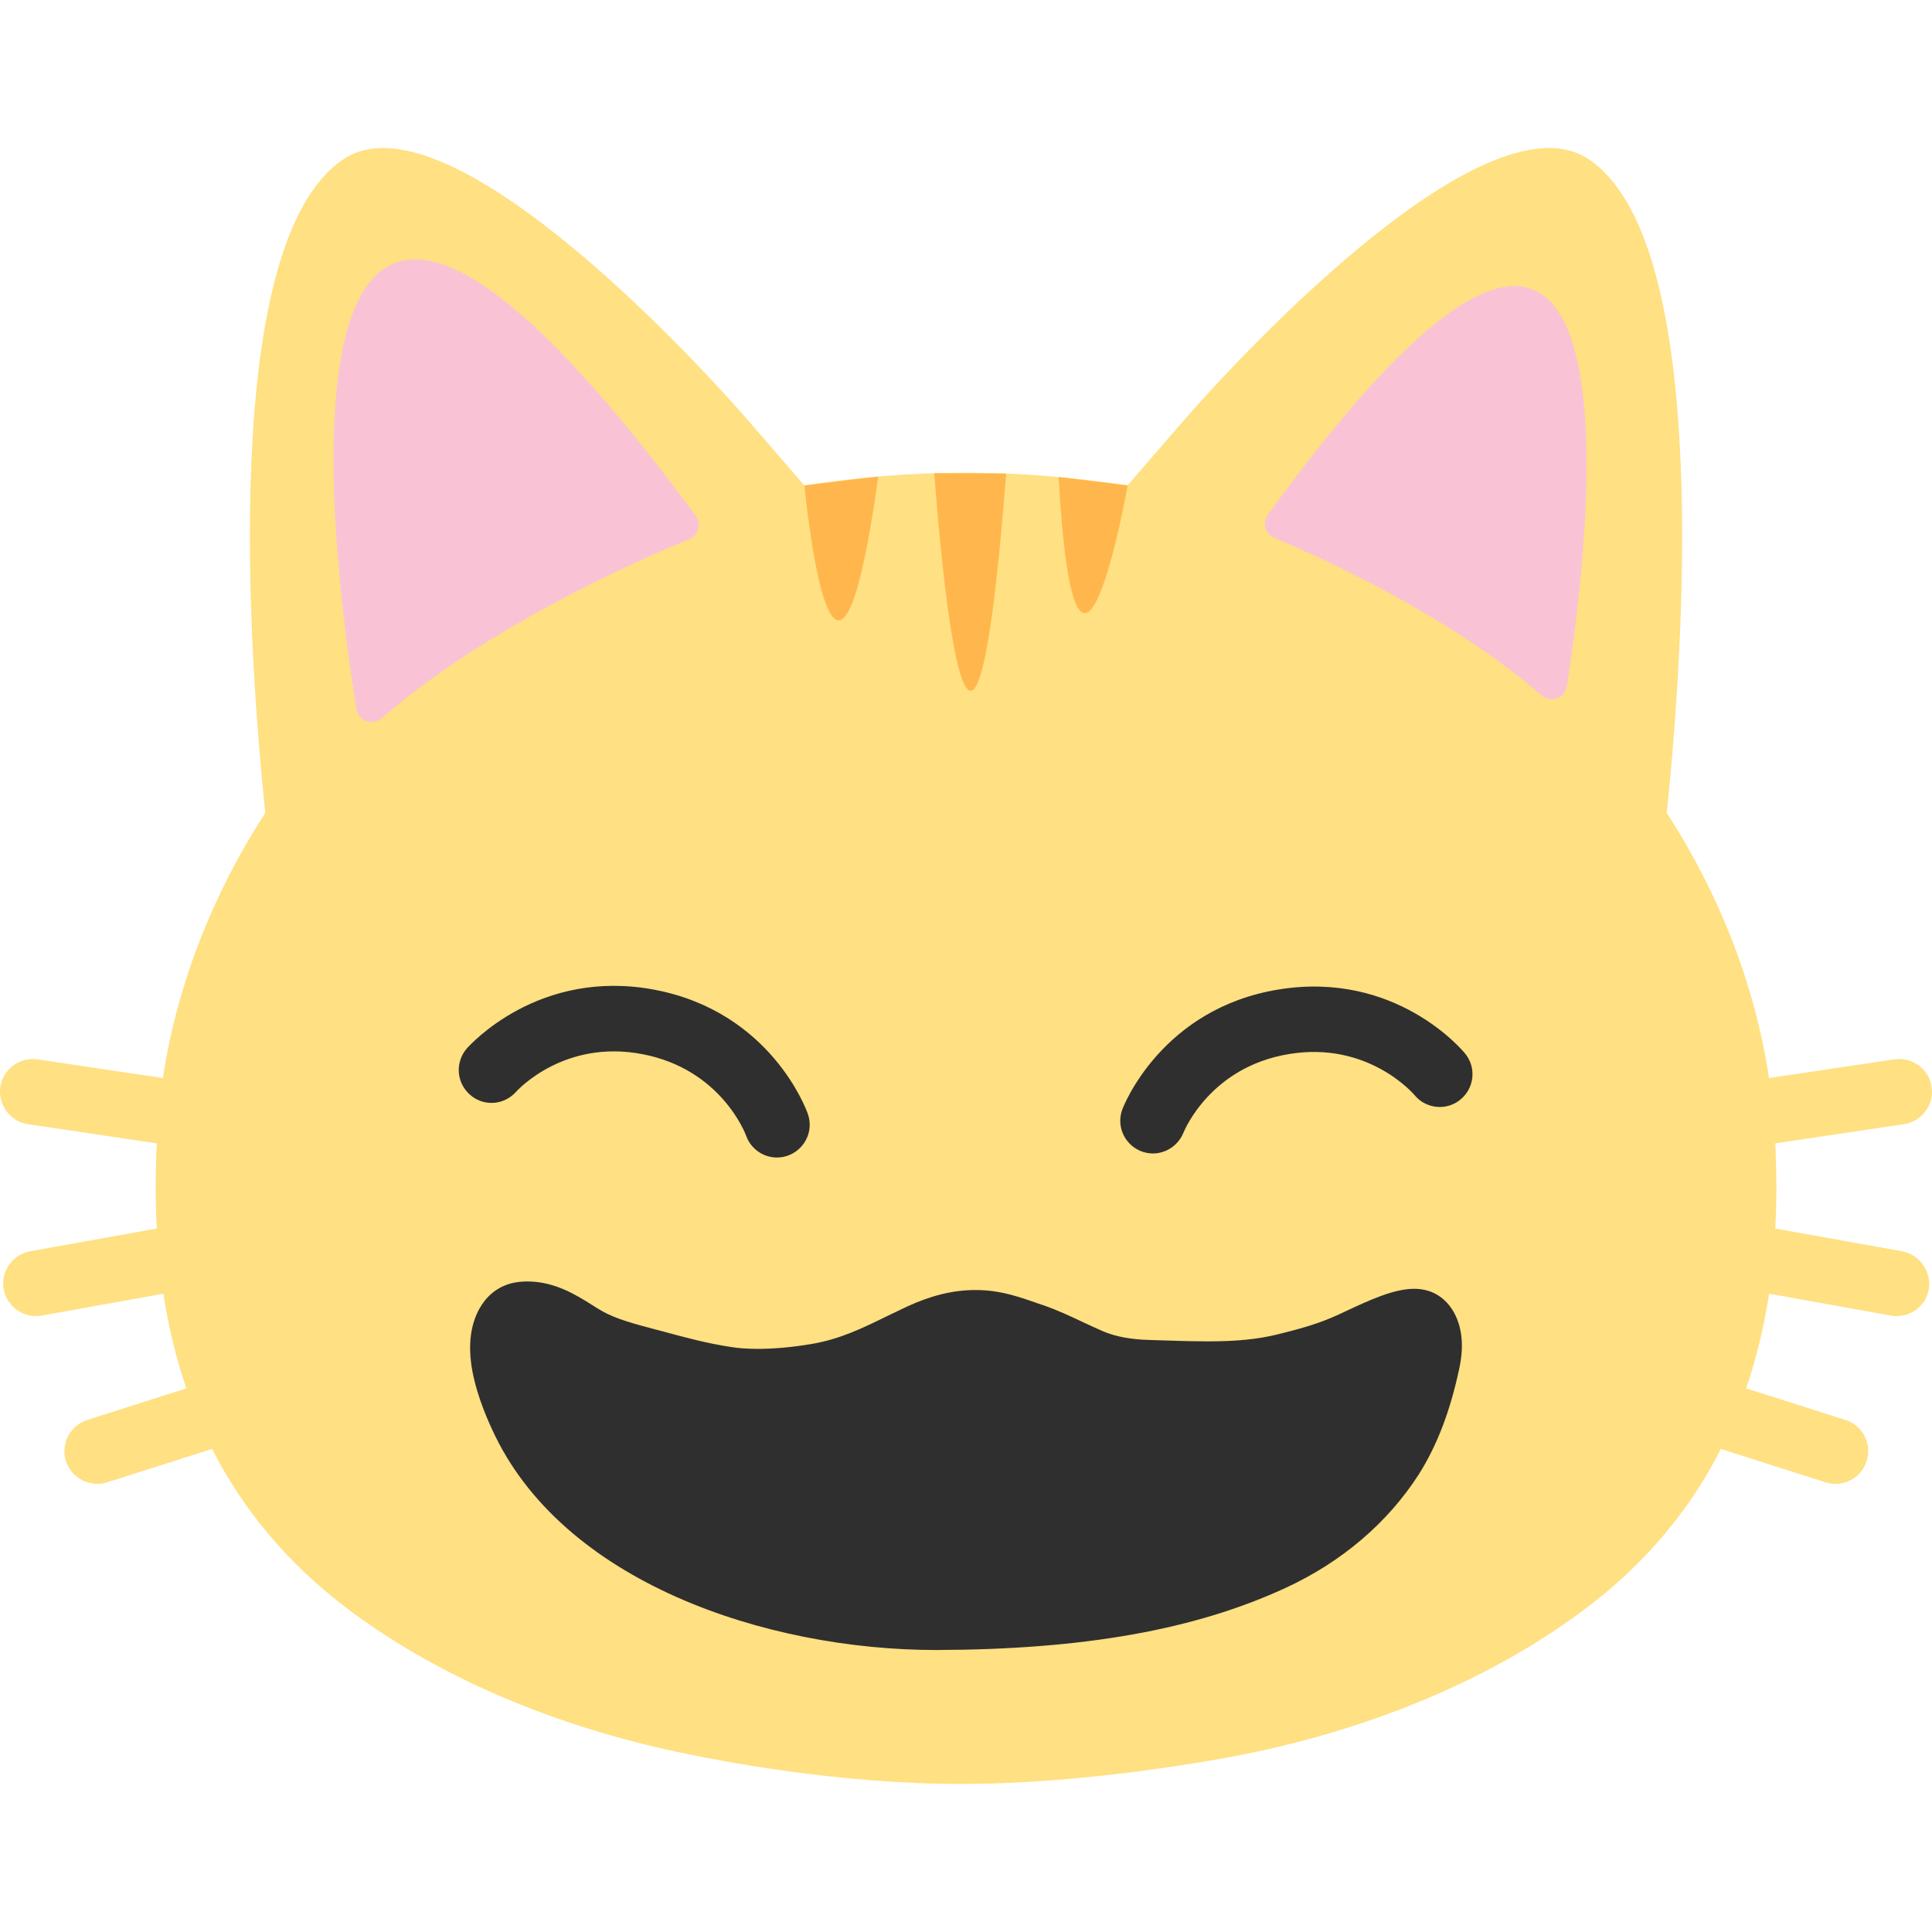
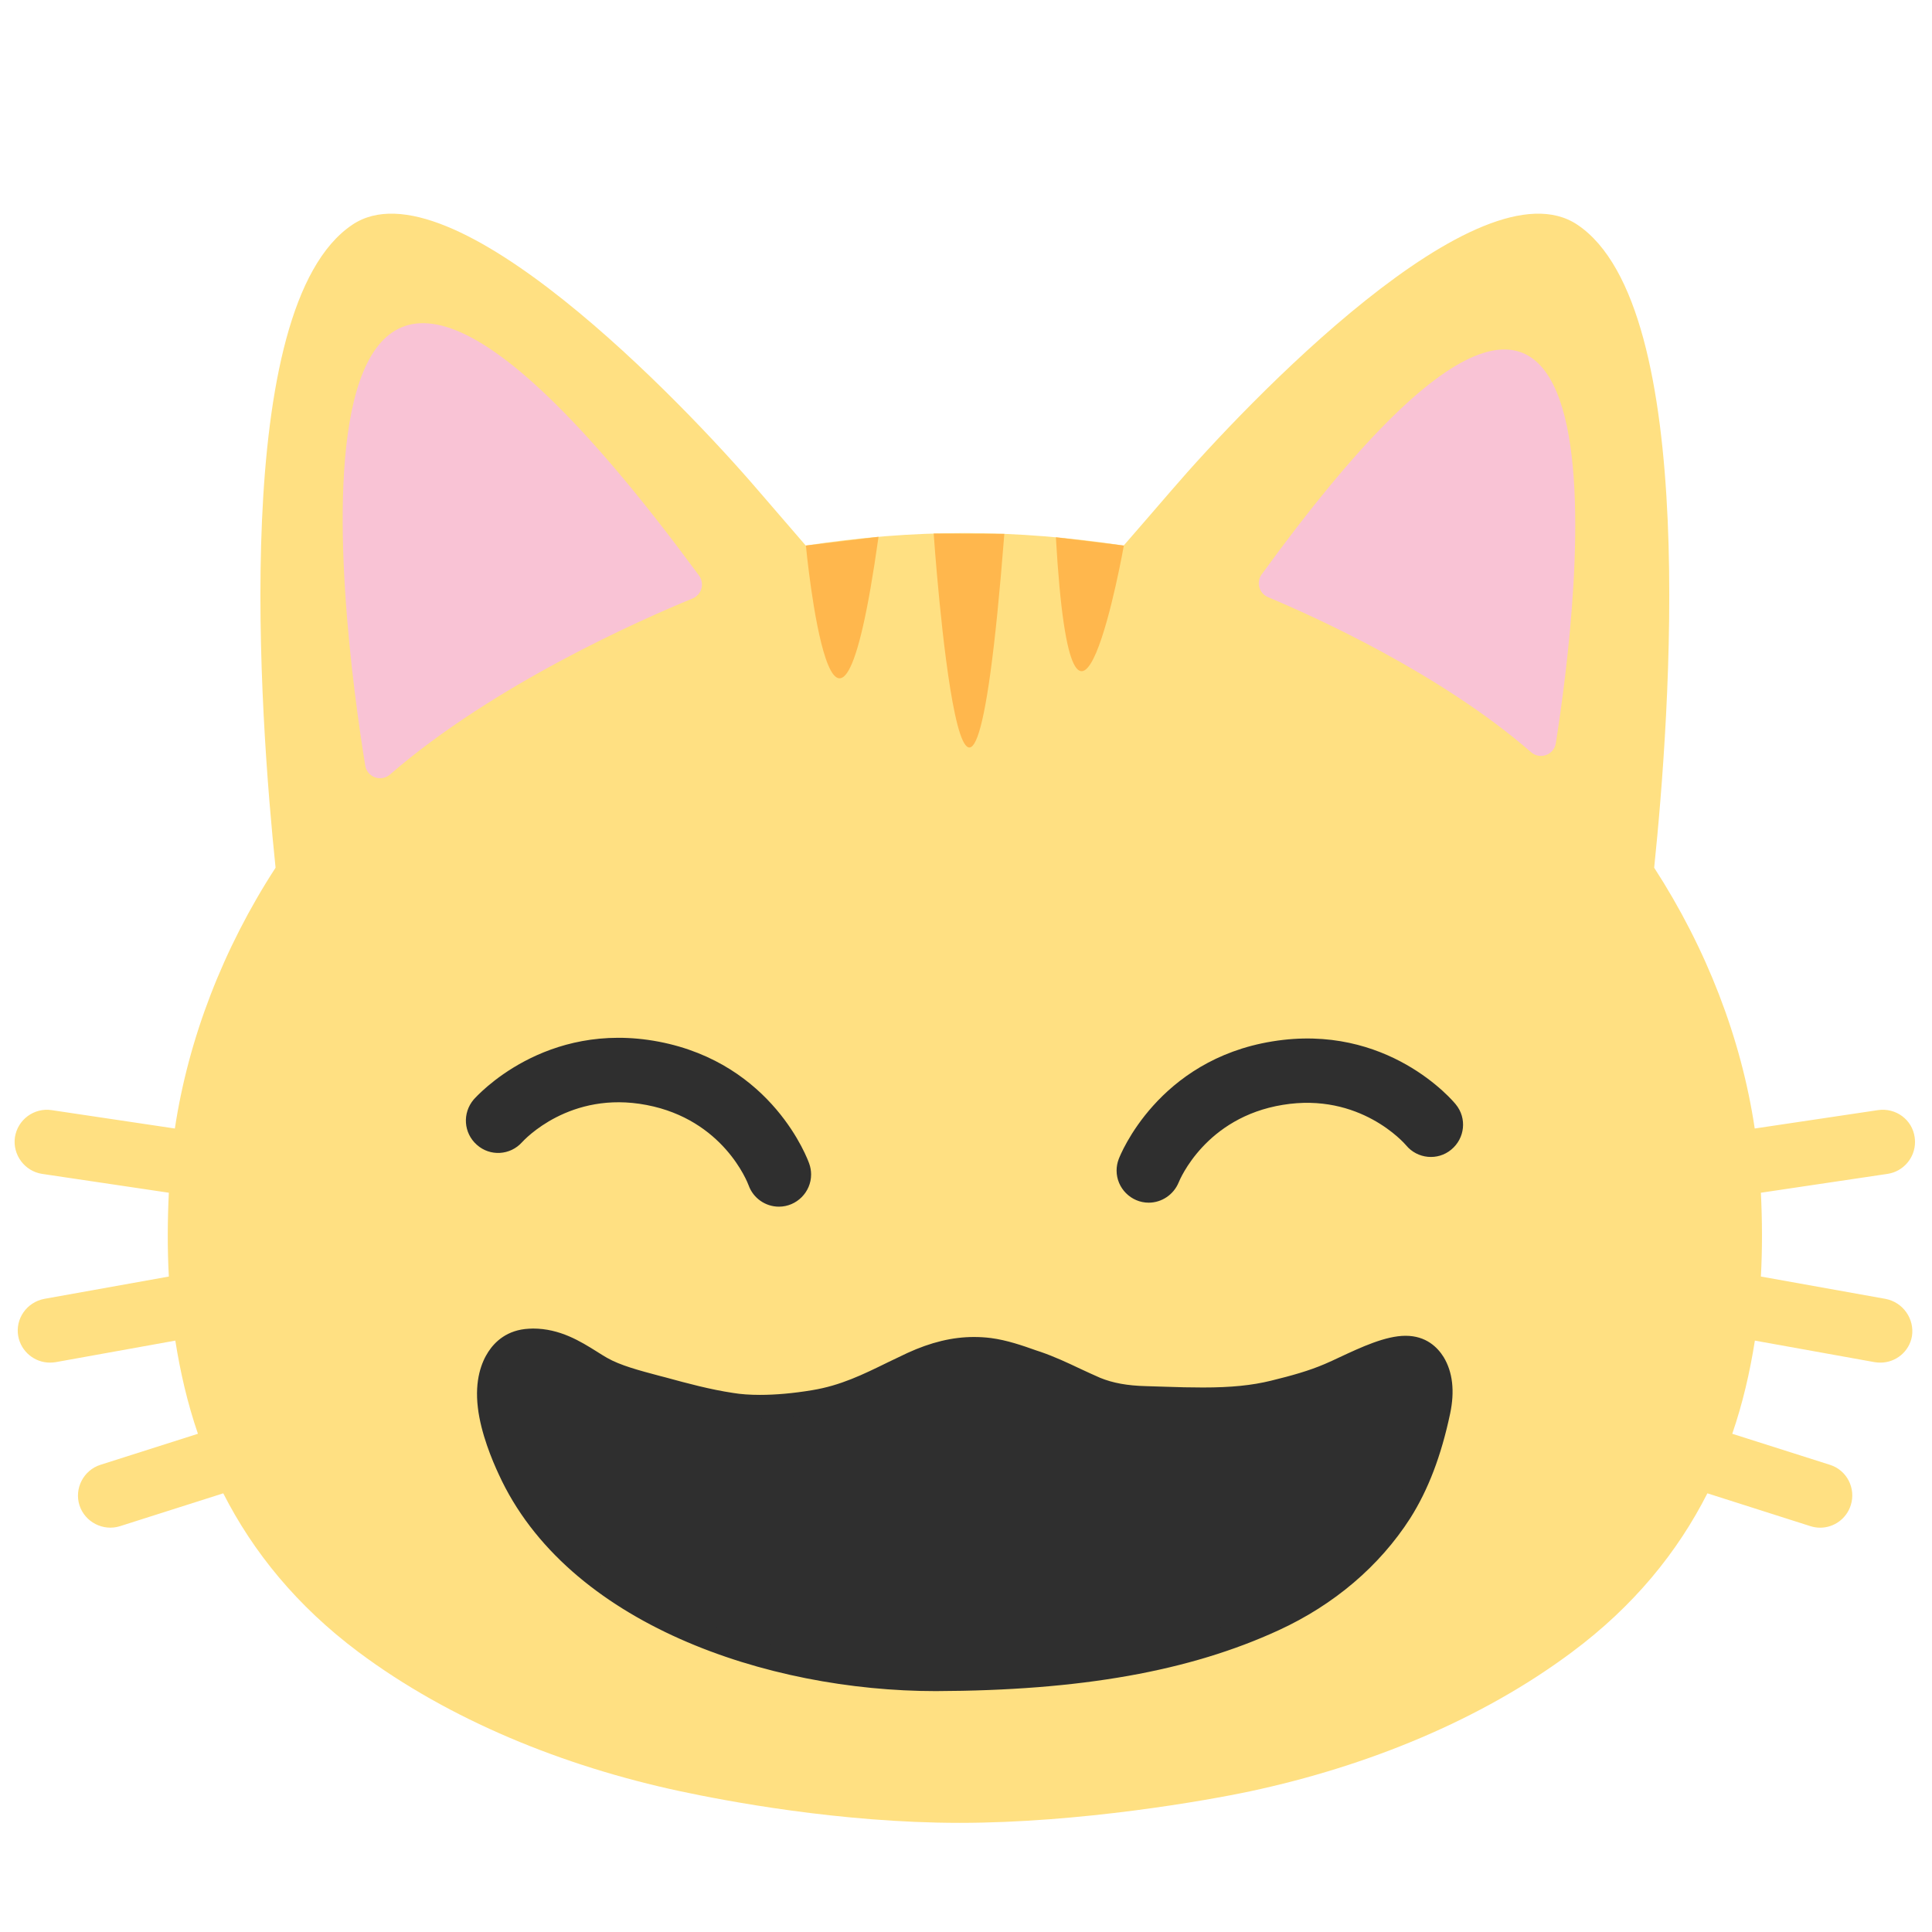
- <svg xmlns="http://www.w3.org/2000/svg" clip-rule="evenodd" fill-rule="evenodd" stroke-linejoin="round" stroke-miterlimit="2" version="1.1" viewBox="0 0 128 128" xml:space="preserve">
-   <g transform="matrix(.24368 0 0 .24368 -.98324 -4.5835)">
-     <rect x="124.68" y="263.79" width="283.97" height="80" fill="#2f2f2f" fill-rule="nonzero" />
-     <path d="m314.33 331.83c1.042 0.417 2.125 0.625 3.25 0.625 3.542 0 6.875-2.166 8.292-5.625 0.292-0.75 7.417-17.958 28.792-21.416 21.333-3.5 33.625 10.583 34.041 11.166 3.125 3.834 8.75 4.334 12.5 1.209 2.063-1.685 3.261-4.211 3.261-6.874 0-2.051-0.71-4.04-2.011-5.626-0.75-0.959-18.916-22.584-50.666-17.417-31.667 5.125-42.084 31.417-42.5 32.542-1.744 4.514 0.53 9.664 5.041 11.416zm-170-16.166c0.542-0.584 13.167-14.334 34.417-10.292 21.167 4.083 27.875 21.333 28.208 22.208 1.292 3.625 4.709 5.875 8.375 5.875h0.011c4.873 0 8.883-4.01 8.883-8.883 0-1.02-0.175-2.032-0.519-2.992-0.375-1.125-10.083-27.666-41.583-33.708-31.542-5.958-50.333 15.083-51.167 16-3.166 3.708-2.75 9.25 0.875 12.458 3.667 3.334 9.25 2.959 12.5-0.666z" fill="none" />
-     <path d="m521.12 359-34.417-6.167c0.417-7.666 0.375-15.416 0-23.166l35-5.209c4.346-0.644 7.598-4.414 7.598-8.808 0-0.44-0.032-0.881-0.098-1.317-0.666-4.875-5.208-8.208-10.125-7.5l-34.083 5.084c-3.708-24.917-13.333-49.75-27.792-72.084 4.334-41.75 12.709-154.96-21.208-177.71-27.083-18.167-91.5 49.292-112.25 73.458-4.792 5.584-9.167 10.584-13.167 15.209-14.5-2.209-29.25-3.459-43.958-3.459-14.667 0-29.417 1.209-43.917 3.459-4-4.625-8.333-9.625-13.125-15.209-20.75-24.208-85.208-91.625-112.21-73.458-33.958 22.792-25.542 136-21.208 177.71-14.5 22.334-24.084 47.209-27.834 72.084l-34.083-5.084c-4.833-0.708-9.375 2.625-10.125 7.5-0.692 4.829 2.679 9.381 7.5 10.125l35.042 5.209c-0.375 7.75-0.417 15.5 0 23.166l-34.417 6.167c-4.833 0.917-8.083 5.5-7.208 10.333 0.779 4.203 4.475 7.284 8.75 7.292 0.5 0 1.041-0.042 1.583-0.125l33.083-5.958c1.375 8.75 3.375 17.375 6.25 25.75l-26.958 8.583c-4.647 1.48-7.258 6.516-5.792 11.167 1.499 4.652 6.547 7.26 11.209 5.791l28.541-9.083c8.25 16.208 20.334 31.125 37.375 43.875 25.167 18.792 56.584 31.542 88.875 38.458 12.292 2.625 44.042 8.75 77.292 8.75 33.292 0 68.125-6.125 80.417-8.75 32.291-6.916 63.666-19.666 88.833-38.458 17.125-12.75 29.167-27.625 37.417-43.875l28.5 9.083c0.866 0.275 1.77 0.416 2.679 0.416 3.859 0 7.293-2.524 8.446-6.207 1.5-4.667-1.084-9.709-5.75-11.167l-27-8.583c2.875-8.375 4.875-17 6.25-25.75l33.125 5.958c0.5 0.083 1.041 0.125 1.583 0.125 4.208 0 7.958-3 8.708-7.292 0.75-4.791-2.458-9.416-7.333-10.333zm-211.92-38.625c0.417-1.125 10.834-27.417 42.5-32.542 31.75-5.166 49.917 16.459 50.667 17.417 3.125 3.792 2.542 9.375-1.25 12.5-3.75 3.125-9.375 2.583-12.5-1.208-0.458-0.542-12.75-14.667-34.042-11.167-21.375 3.458-28.5 20.708-28.791 21.417-1.417 3.458-4.75 5.625-8.292 5.625h-1e-3c-4.869 0-8.875-4.007-8.875-8.875 0-1.083 0.198-2.156 0.584-3.167zm-178.29-16.458c0.833-0.917 19.625-22 51.166-16 31.542 6.041 41.209 32.625 41.584 33.708 0.344 0.963 0.521 1.977 0.521 3 0 4.88-4.016 8.896-8.896 8.896-3.748 0-7.112-2.368-8.375-5.896-0.334-0.917-7.042-18.167-28.209-22.208-21.25-4.084-33.875 9.708-34.416 10.291-3.25 3.625-8.834 4-12.5 0.709-3.667-3.25-4.042-8.75-0.875-12.5z" fill="#ffe082" fill-rule="nonzero" />
-     <path d="m222.75 150.79s7.946 84.154 20.071-2.421m67.804 2.421s-14.092 79.641-18.783-2.292m-33.775-1.029s9.166 133 19.529 0.087" fill="#ffb74d" />
-     <path d="m107.83 214.04c-1.126 1.014-2.713 1.335-4.144 0.838s-2.478-1.734-2.732-3.227c-6.474-39.864-30.515-219.36 92.258-52.555 0.765 1.041 1.004 2.377 0.647 3.618s-1.269 2.247-2.469 2.722c-14.067 5.77-54.826 23.709-83.56 48.604zm315.3-6.176c1.126 1.021 2.72 1.345 4.155 0.845s2.482-1.744 2.731-3.244c5.9-37.341 25.939-194.46-81.303-46.697-0.752 1.037-0.985 2.363-0.632 3.594 0.353 1.232 1.254 2.232 2.441 2.713 12.746 5.337 47.608 21.059 72.608 42.789z" fill="#f9c3d5" />
-     <path d="m147.32 377.88c6.816 0 11.904 4.208 16.925 7.083 4.725 2.75 10.708 4.292 16.362 5.75 6.888 1.834 13.804 3.75 20.988 4.875 2.762 0.417 5.587 0.584 8.479 0.584 5.258 0 10.579-0.584 15.5-1.417 10.975-1.792 18.992-6.583 28.204-10.875 4.654-2.167 9.775-3.75 15.396-3.75 1.266 0 2.529 0.083 3.825 0.25 4.158 0.542 8.55 2.167 12.337 3.5 5.555 1.958 10.709 4.75 16.067 7.042 4.721 1.958 9.742 2.666 15.167 2.833 5.25 0.125 10.575 0.375 15.896 0.375 6.916 0 13.733-0.417 20.454-2.083 5.583-1.375 10.941-2.834 16.029-5.042 5.887-2.583 14.366-7.208 19.521-7.208 3.425 0 5.354 2.041 4.091 8.125-1.762 8.416-4.521 17.208-9.446 24.958-7.116 11.125-18.291 21-32.591 27.583-27.571 12.709-59.763 16.084-91.758 16.167h-0.134c-48.854 0-97.612-19.875-113.44-54.667-1.134-2.458-3.992-9-4.659-14.625-0.596-4.958 0.534-9.291 6.021-9.541 0.233 0.083 0.5 0.083 0.767 0.083m0-10.667-1.1 0.042c-6.055 0.292-9.446 3.625-11.242 6.375-1.829 2.792-3.825 7.75-2.892 15.458 0.834 7.084 3.959 14.542 5.75 18.375 18.859 41.375 74.267 59.959 120.8 59.959 40.108-0.125 70.208-5.5 94.817-16.834 15.3-7.041 27.837-17.708 36.321-30.916 4.987-7.875 8.579-17.292 11.041-28.917 1.329-6.292 0.696-11.542-1.796-15.667-1.666-2.666-4.825-5.875-10.512-5.875-5.554 0-12.304 3.167-18.292 5.959-1.395 0.666-2.758 1.291-4.025 1.833-4.354 1.875-9.112 3.208-14.896 4.625-5.258 1.292-11.041 1.875-18.791 1.875-3.459 0-6.917-0.083-10.375-0.208l-5.359-0.167c-5.187-0.125-9.208-0.875-12.666-2.292-1.834-0.791-3.696-1.666-5.592-2.541-3.425-1.625-6.983-3.292-10.842-4.625l-1.262-0.417c-3.758-1.333-8.05-2.833-12.504-3.417-1.567-0.198-3.146-0.295-4.725-0.291-5.917 0-11.904 1.458-18.359 4.416-1.829 0.875-3.591 1.709-5.32 2.542-7.05 3.458-13.167 6.458-21.05 7.75-5.259 0.875-10.113 1.292-14.405 1.292-2.691 0-5.22-0.167-7.45-0.542-6.316-0.958-12.404-2.583-18.791-4.333l-1.459-0.375c-5.625-1.5-10.875-2.875-14.57-5-0.963-0.542-1.863-1.125-2.792-1.709-4.525-2.833-10.208-6.375-17.658-6.375z" fill="#2f2f2f" fill-rule="nonzero" />
-     <path d="m145.83 374.02c-5.154-0.3-9.346 6.125-8.583 12.375 1.125 9.237 4.833 17.741 9.271 25.133 10.525 16.604 25.929 26.975 41.508 34.35 20.929 9.604 43.25 13.917 65.471 14.675 30.333 0.167 61.117-1.896 90.304-13.016 15.846-6.042 31.483-15.963 41.946-32.5 5.254-8.392 8.683-18.521 10.237-28.971 0.721-3.967-1.15-7.846-3.883-9.742-5.813-1.162-11.567 0.996-16.95 3.558-12.425 5.85-25.446 10.171-38.817 10.009-9.629 0.071-19.241 0.291-28.841-1.217-9.134-2.75-17.7-7.879-26.867-10.529-6.333-2.175-13.083-2.358-19.542-1.029-11.587 3.291-22.154 10.941-33.966 13.237-8.488 1.667-17.167 2.071-25.729 1.15-10.281-1.987-20.436-4.576-30.413-7.754-7.783-2.812-14.608-9.896-23.021-9.679-0.708-0.029-1.416-0.063-2.125-0.05z" fill="#2f2f2f" fill-rule="nonzero" />
-   </g>
+ <svg xmlns="http://www.w3.org/2000/svg" width="100%" height="100%" viewBox="0 0 534 534" version="1.1" xml:space="preserve" style="fill-rule:evenodd;clip-rule:evenodd;stroke-linejoin:round;stroke-miterlimit:2;">
+   <rect x="124.683" y="263.792" width="283.967" height="80" style="fill:#2f2f2f;fill-rule:nonzero;" />
+   <path d="M314.333,331.833c1.042,0.417 2.125,0.625 3.25,0.625c3.542,0 6.875,-2.166 8.292,-5.625c0.292,-0.75 7.417,-17.958 28.792,-21.416c21.333,-3.5 33.625,10.583 34.041,11.166c3.125,3.834 8.75,4.334 12.5,1.209c2.063,-1.685 3.261,-4.211 3.261,-6.874c0,-2.051 -0.71,-4.04 -2.011,-5.626c-0.75,-0.959 -18.916,-22.584 -50.666,-17.417c-31.667,5.125 -42.084,31.417 -42.5,32.542c-1.744,4.514 0.53,9.664 5.041,11.416Zm-170,-16.166c0.542,-0.584 13.167,-14.334 34.417,-10.292c21.167,4.083 27.875,21.333 28.208,22.208c1.292,3.625 4.709,5.875 8.375,5.875c0.004,0 0.007,0 0.011,0c4.873,0 8.883,-4.01 8.883,-8.883c0,-1.02 -0.175,-2.032 -0.519,-2.992c-0.375,-1.125 -10.083,-27.666 -41.583,-33.708c-31.542,-5.958 -50.333,15.083 -51.167,16c-3.166,3.708 -2.75,9.25 0.875,12.458c3.667,3.334 9.25,2.959 12.5,-0.666Z" style="fill:none;fill-rule:nonzero;" />
+   <path d="M521.125,359l-34.417,-6.167c0.417,-7.666 0.375,-15.416 0,-23.166l35,-5.209c4.346,-0.644 7.598,-4.414 7.598,-8.808c0,-0.44 -0.032,-0.881 -0.098,-1.317c-0.666,-4.875 -5.208,-8.208 -10.125,-7.5l-34.083,5.084c-3.708,-24.917 -13.333,-49.75 -27.792,-72.084c4.334,-41.75 12.709,-154.958 -21.208,-177.708c-27.083,-18.167 -91.5,49.292 -112.25,73.458c-4.792,5.584 -9.167,10.584 -13.167,15.209c-14.5,-2.209 -29.25,-3.459 -43.958,-3.459c-14.667,0 -29.417,1.209 -43.917,3.459c-4,-4.625 -8.333,-9.625 -13.125,-15.209c-20.75,-24.208 -85.208,-91.625 -112.208,-73.458c-33.958,22.792 -25.542,136 -21.208,177.708c-14.5,22.334 -24.084,47.209 -27.834,72.084l-34.083,-5.084c-4.833,-0.708 -9.375,2.625 -10.125,7.5c-0.692,4.829 2.679,9.381 7.5,10.125l35.042,5.209c-0.375,7.75 -0.417,15.5 -0,23.166l-34.417,6.167c-4.833,0.917 -8.083,5.5 -7.208,10.333c0.779,4.203 4.475,7.284 8.75,7.292c0.5,0 1.041,-0.042 1.583,-0.125l33.083,-5.958c1.375,8.75 3.375,17.375 6.25,25.75l-26.958,8.583c-4.647,1.48 -7.258,6.516 -5.792,11.167c1.499,4.652 6.547,7.26 11.209,5.791l28.541,-9.083c8.25,16.208 20.334,31.125 37.375,43.875c25.167,18.792 56.584,31.542 88.875,38.458c12.292,2.625 44.042,8.75 77.292,8.75c33.292,0 68.125,-6.125 80.417,-8.75c32.291,-6.916 63.666,-19.666 88.833,-38.458c17.125,-12.75 29.167,-27.625 37.417,-43.875l28.5,9.083c0.866,0.275 1.77,0.416 2.679,0.416c3.859,-0 7.293,-2.524 8.446,-6.207c1.5,-4.667 -1.084,-9.709 -5.75,-11.167l-27,-8.583c2.875,-8.375 4.875,-17 6.25,-25.75l33.125,5.958c0.5,0.083 1.041,0.125 1.583,0.125c4.208,-0 7.958,-3 8.708,-7.292c0.75,-4.791 -2.458,-9.416 -7.333,-10.333Zm-211.917,-38.625c0.417,-1.125 10.834,-27.417 42.5,-32.542c31.75,-5.166 49.917,16.459 50.667,17.417c3.125,3.792 2.542,9.375 -1.25,12.5c-3.75,3.125 -9.375,2.583 -12.5,-1.208c-0.458,-0.542 -12.75,-14.667 -34.042,-11.167c-21.375,3.458 -28.5,20.708 -28.791,21.417c-1.417,3.458 -4.75,5.625 -8.292,5.625c-0,-0 -0.001,-0 -0.001,-0c-4.869,-0 -8.875,-4.007 -8.875,-8.875c0,-1.083 0.198,-2.156 0.584,-3.167Zm-178.291,-16.458c0.833,-0.917 19.625,-22 51.166,-16c31.542,6.041 41.209,32.625 41.584,33.708c0.344,0.963 0.521,1.977 0.521,3c-0,4.88 -4.016,8.896 -8.896,8.896c-3.748,0 -7.112,-2.368 -8.375,-5.896c-0.334,-0.917 -7.042,-18.167 -28.209,-22.208c-21.25,-4.084 -33.875,9.708 -34.416,10.291c-3.25,3.625 -8.834,4 -12.5,0.709c-3.667,-3.25 -4.042,-8.75 -0.875,-12.5Z" style="fill:#ffe082;fill-rule:nonzero;" />
+   <path d="M222.75,150.792c0,-0 7.946,84.154 20.071,-2.421m67.804,2.421c0,-0 -14.092,79.641 -18.783,-2.292m-33.775,-1.029c-0,-0 9.166,133 19.529,0.087" style="fill:#ffb74d;" />
+   <path d="M107.834,214.039c-1.126,1.014 -2.713,1.335 -4.144,0.838c-1.431,-0.497 -2.478,-1.734 -2.732,-3.227c-6.474,-39.864 -30.515,-219.356 92.258,-52.555c0.765,1.041 1.004,2.377 0.647,3.618c-0.357,1.241 -1.269,2.247 -2.469,2.722c-14.067,5.77 -54.826,23.709 -83.56,48.604Zm315.301,-6.176c1.126,1.021 2.72,1.345 4.155,0.845c1.435,-0.5 2.482,-1.744 2.731,-3.244c5.9,-37.341 25.939,-194.455 -81.303,-46.697c-0.752,1.037 -0.985,2.363 -0.632,3.594c0.353,1.232 1.254,2.232 2.441,2.713c12.746,5.337 47.608,21.059 72.608,42.789Z" style="fill:#f9c3d5;" />
+   <path d="M147.317,377.875c6.816,0 11.904,4.208 16.925,7.083c4.725,2.75 10.708,4.292 16.362,5.75c6.888,1.834 13.804,3.75 20.988,4.875c2.762,0.417 5.587,0.584 8.479,0.584c5.258,-0 10.579,-0.584 15.5,-1.417c10.975,-1.792 18.992,-6.583 28.204,-10.875c4.654,-2.167 9.775,-3.75 15.396,-3.75c1.266,-0 2.529,0.083 3.825,0.25c4.158,0.542 8.55,2.167 12.337,3.5c5.555,1.958 10.709,4.75 16.067,7.042c4.721,1.958 9.742,2.666 15.167,2.833c5.25,0.125 10.575,0.375 15.896,0.375c6.916,0 13.733,-0.417 20.454,-2.083c5.583,-1.375 10.941,-2.834 16.029,-5.042c5.887,-2.583 14.366,-7.208 19.521,-7.208c3.425,-0 5.354,2.041 4.091,8.125c-1.762,8.416 -4.521,17.208 -9.446,24.958c-7.116,11.125 -18.291,21 -32.591,27.583c-27.571,12.709 -59.763,16.084 -91.758,16.167l-0.134,-0c-48.854,-0 -97.612,-19.875 -113.441,-54.667c-1.134,-2.458 -3.992,-9 -4.659,-14.625c-0.596,-4.958 0.534,-9.291 6.021,-9.541c0.233,0.083 0.5,0.083 0.767,0.083m-0,-10.667l-1.1,0.042c-6.055,0.292 -9.446,3.625 -11.242,6.375c-1.829,2.792 -3.825,7.75 -2.892,15.458c0.834,7.084 3.959,14.542 5.75,18.375c18.859,41.375 74.267,59.959 120.796,59.959c40.108,-0.125 70.208,-5.5 94.817,-16.834c15.3,-7.041 27.837,-17.708 36.321,-30.916c4.987,-7.875 8.579,-17.292 11.041,-28.917c1.329,-6.292 0.696,-11.542 -1.796,-15.667c-1.666,-2.666 -4.825,-5.875 -10.512,-5.875c-5.554,0 -12.304,3.167 -18.292,5.959c-1.395,0.666 -2.758,1.291 -4.025,1.833c-4.354,1.875 -9.112,3.208 -14.896,4.625c-5.258,1.292 -11.041,1.875 -18.791,1.875c-3.459,-0 -6.917,-0.083 -10.375,-0.208l-5.359,-0.167c-5.187,-0.125 -9.208,-0.875 -12.666,-2.292c-1.834,-0.791 -3.696,-1.666 -5.592,-2.541c-3.425,-1.625 -6.983,-3.292 -10.842,-4.625l-1.262,-0.417c-3.758,-1.333 -8.05,-2.833 -12.504,-3.417c-1.567,-0.198 -3.146,-0.295 -4.725,-0.291c-5.917,-0 -11.904,1.458 -18.359,4.416c-1.829,0.875 -3.591,1.709 -5.32,2.542c-7.05,3.458 -13.167,6.458 -21.05,7.75c-5.259,0.875 -10.113,1.292 -14.405,1.292c-2.691,-0 -5.22,-0.167 -7.45,-0.542c-6.316,-0.958 -12.404,-2.583 -18.791,-4.333l-1.459,-0.375c-5.625,-1.5 -10.875,-2.875 -14.57,-5c-0.963,-0.542 -1.863,-1.125 -2.792,-1.709c-4.525,-2.833 -10.208,-6.375 -17.658,-6.375Z" style="fill:#2f2f2f;fill-rule:nonzero;" />
+   <path d="M145.829,374.021c-5.154,-0.3 -9.346,6.125 -8.583,12.375c1.125,9.237 4.833,17.741 9.271,25.133c10.525,16.604 25.929,26.975 41.508,34.35c20.929,9.604 43.25,13.917 65.471,14.675c30.333,0.167 61.117,-1.896 90.304,-13.016c15.846,-6.042 31.483,-15.963 41.946,-32.5c5.254,-8.392 8.683,-18.521 10.237,-28.971c0.721,-3.967 -1.15,-7.846 -3.883,-9.742c-5.813,-1.162 -11.567,0.996 -16.95,3.558c-12.425,5.85 -25.446,10.171 -38.817,10.009c-9.629,0.071 -19.241,0.291 -28.841,-1.217c-9.134,-2.75 -17.7,-7.879 -26.867,-10.529c-6.333,-2.175 -13.083,-2.358 -19.542,-1.029c-11.587,3.291 -22.154,10.941 -33.966,13.237c-8.488,1.667 -17.167,2.071 -25.729,1.15c-10.281,-1.987 -20.436,-4.576 -30.413,-7.754c-7.783,-2.812 -14.608,-9.896 -23.021,-9.679c-0.708,-0.029 -1.416,-0.063 -2.125,-0.05Z" style="fill:#2f2f2f;fill-rule:nonzero;" />
</svg>
